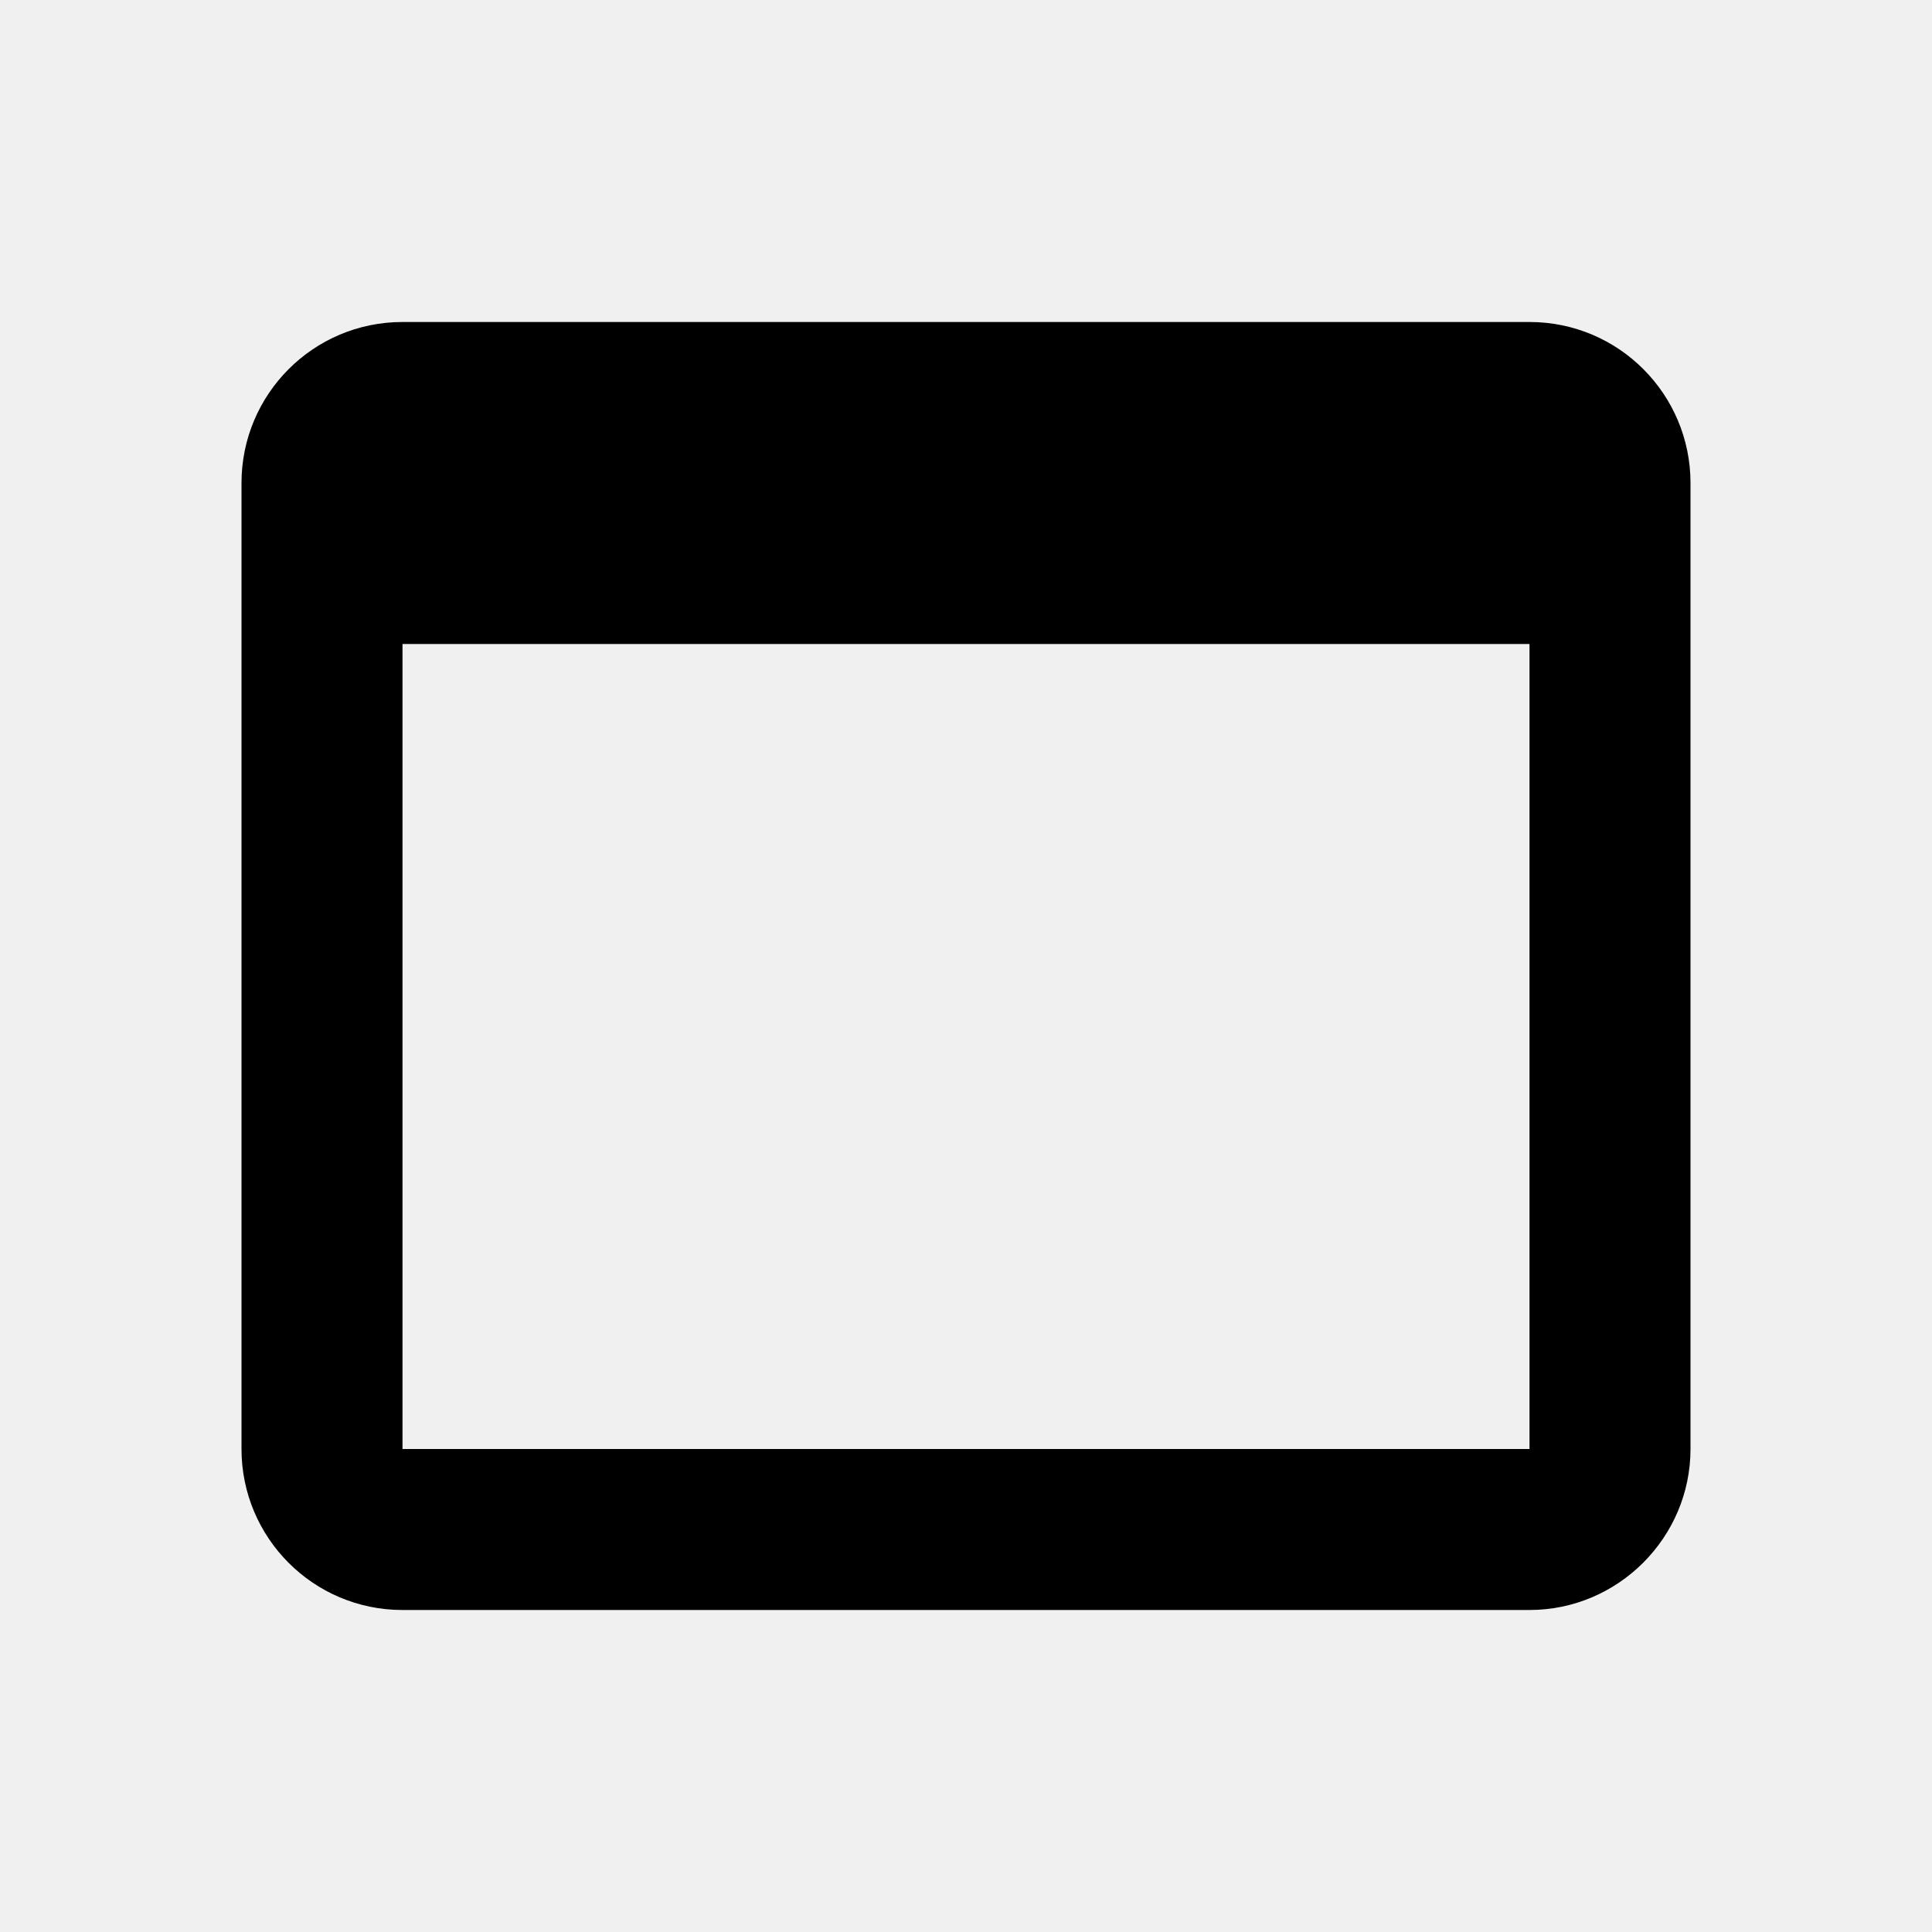
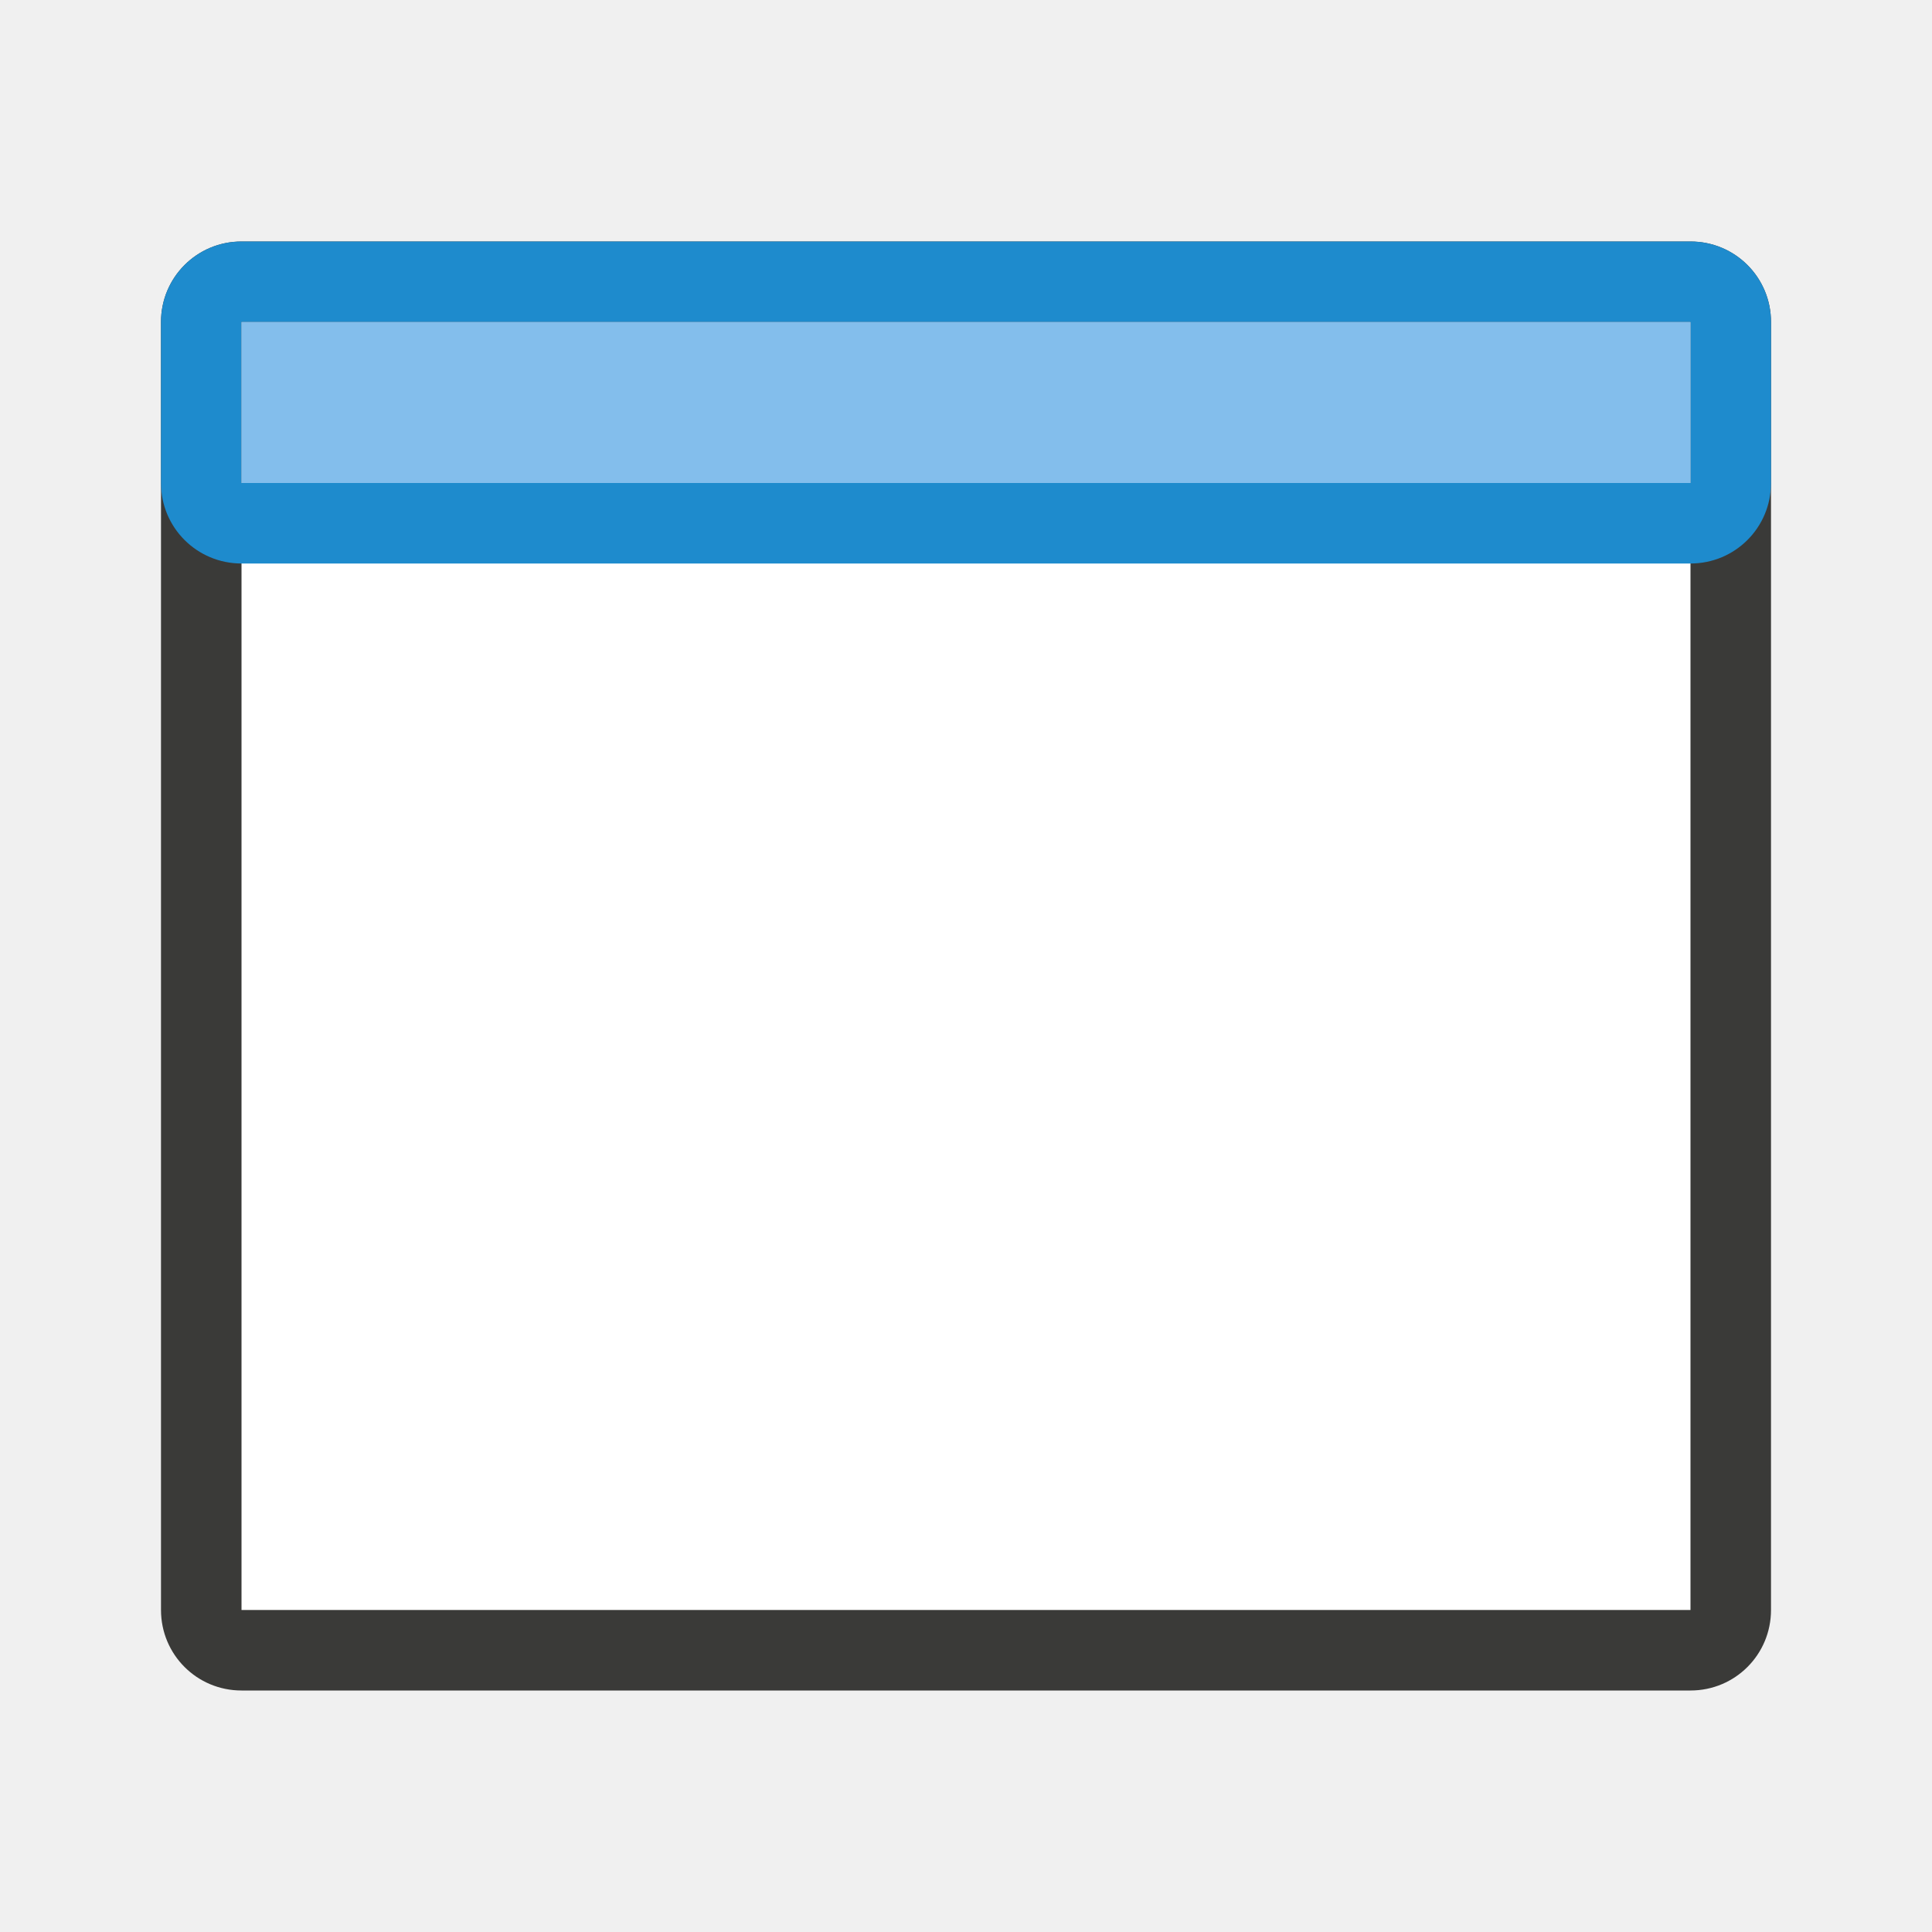
- <svg xmlns="http://www.w3.org/2000/svg" height="24px" viewBox="0 0 24 24" width="24px" fill="#000000">
-   <path d="M0 0h24v24H0z" fill="none" />
-   <path d="M19 4H5c-1.11 0-2 .9-2 2v12c0 1.1.89 2 2 2h14c1.1 0 2-.9 2-2V6c0-1.1-.89-2-2-2zm0 14H5V8h14v10z" />
+ <svg xmlns="http://www.w3.org/2000/svg" viewBox="0 0 24 24">
+   <path d="M 3,4 V 20 H 21 V 4 Z" style="fill:#ffffff" />
+   <path d="M 3,3 C 2.446,3 2,3.446 2,4 v 16 c 0,0.554 0.446,1 1,1 h 18 c 0.554,0 1,-0.446 1,-1 V 4 C 22,3.446 21.554,3 21,3 Z M 3,4 H 21 V 20 H 3 Z" style="fill:#3a3a38" />
+   <path d="M 22,4 C 22,3.446 21.554,3 21,3 H 3 C 2.446,3 2,3.446 2,4 v 2 c 0,0.554 0.446,1 1,1 h 18 c 0.554,0 1,-0.446 1,-1 z M 21,4 V 6 H 3 V 4 Z" style="fill:#1e8bcd" />
+   <path d="M 21,4 H 3 v 2 h 18 z" style="fill:#83beec" />
</svg>
